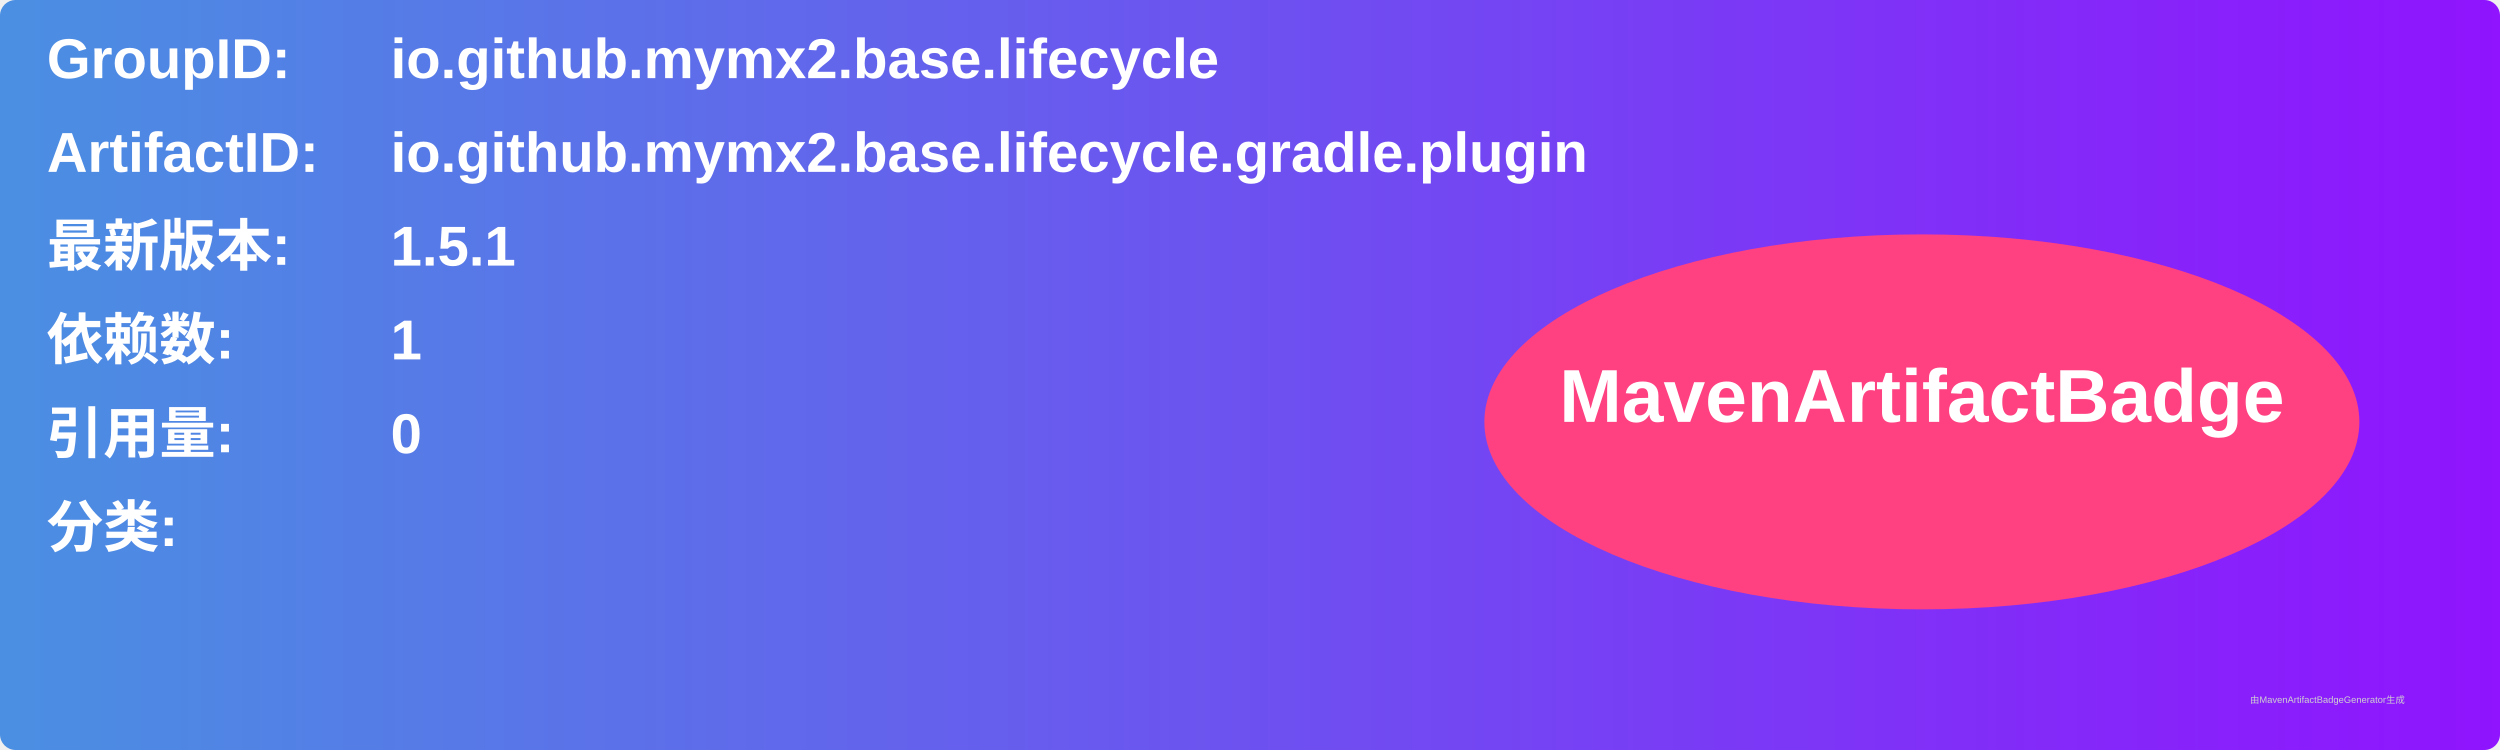
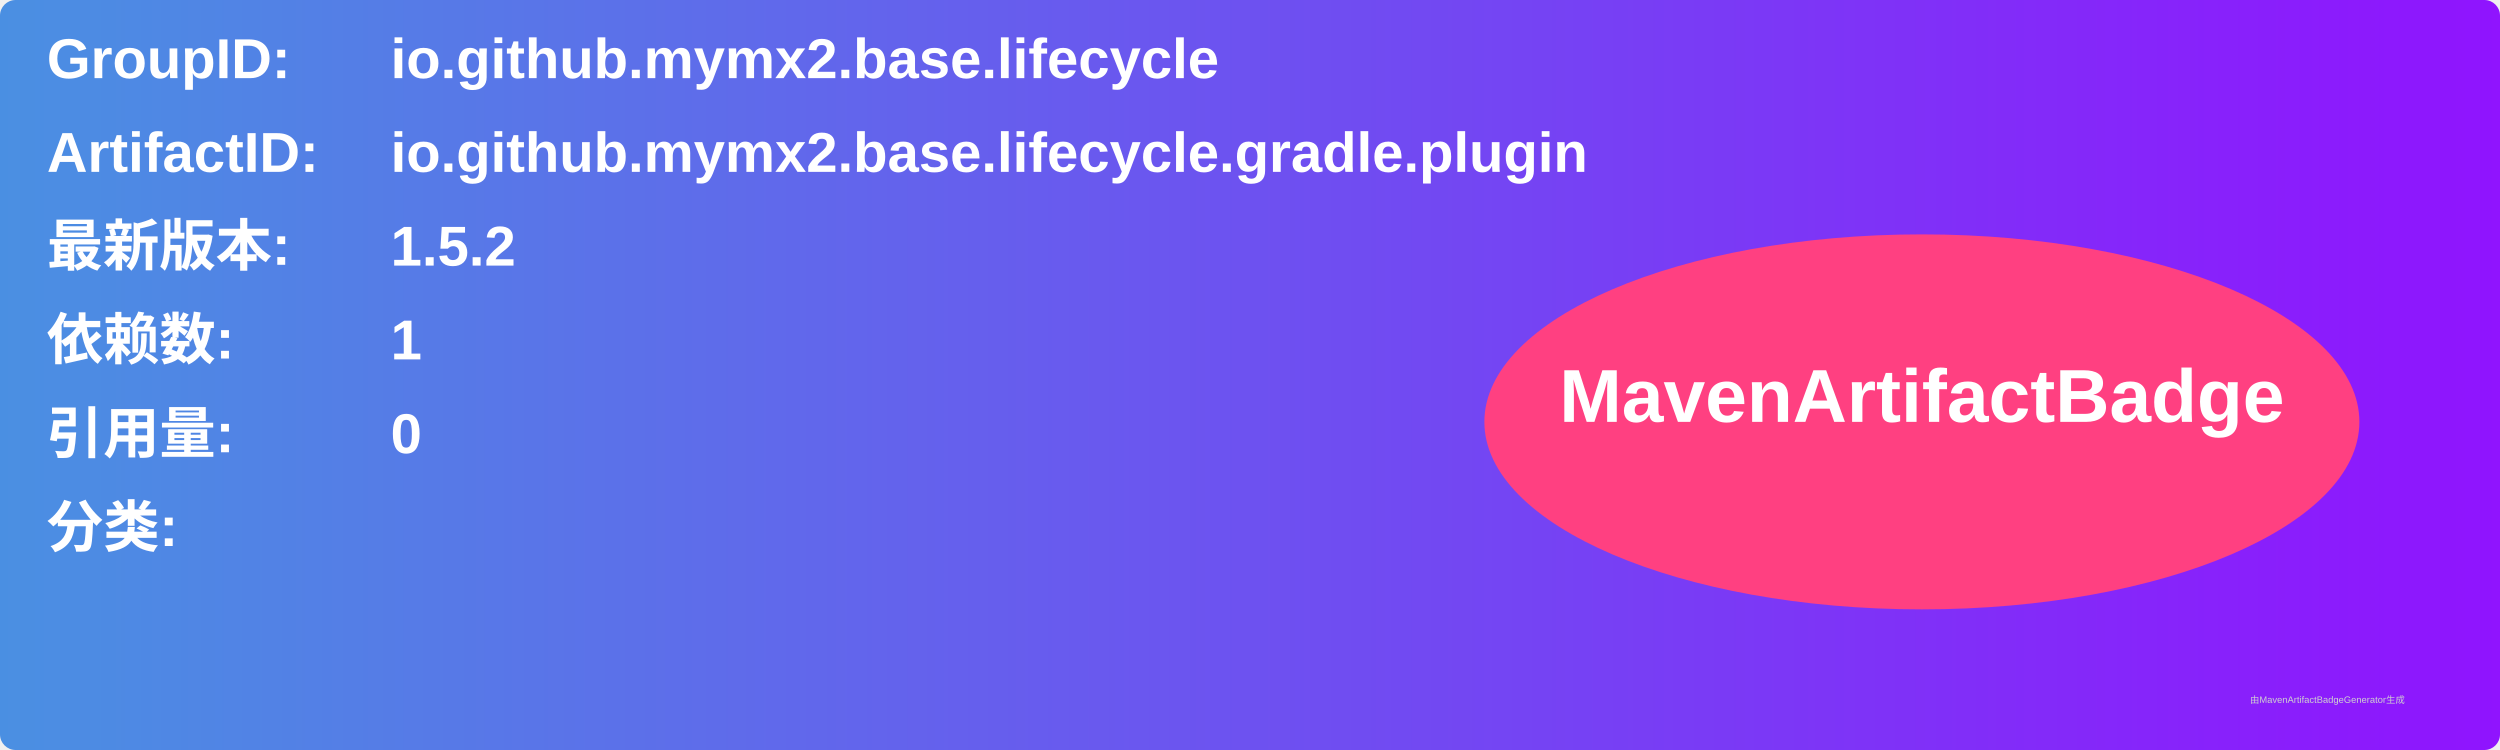
<svg xmlns="http://www.w3.org/2000/svg" width="800" height="240" viewBox="0 0 800 240">
  <linearGradient id="grad" x1="0%" y1="0%" x2="100%" y2="0%">
    <stop offset="0%" stop-color="#4a90e2" />
    <stop offset="100%" stop-color="#9013fe" />
  </linearGradient>
  <rect width="100%" height="100%" rx="5" ry="5" fill="url(#grad)" />
  <g transform="translate(15, 15)">
    <text x="0" y="10" font-family="Arial" font-size="18" fill="white" font-weight="bold" width="260">GroupID:</text>
    <text x="110" y="10" font-family="Arial" font-size="18" fill="white" font-weight="bold" width="460">io.github.mymx2.base.lifecycle</text>
    <text x="0" y="40" font-family="Arial" font-size="18" fill="white" font-weight="bold" width="260">ArtifactID:</text>
    <text x="110" y="40" font-family="Arial" font-size="18" fill="white" font-weight="bold" width="460">io.github.mymx2.base.lifecycle.gradle.plugin</text>
    <text x="0" y="70" font-family="Arial" font-size="18" fill="white" font-weight="bold">最新版本:</text>
    <text x="110" y="70" font-family="Arial" font-size="18" fill="white" font-weight="bold">
-       <tspan font-weight="bold">1.5.1</tspan>
+       <tspan font-weight="bold">1.5.2</tspan>
    </text>
    <text x="0" y="100" font-family="Arial" font-size="18" fill="white" font-weight="bold">依赖数: </text>
    <text x="110" y="100" font-family="Arial" font-size="18" fill="white">
      <tspan font-weight="bold">1</tspan>
    </text>
    <text x="0" y="130" font-family="Arial" font-size="18" fill="white" font-weight="bold">引用量: </text>
    <text x="110" y="130" font-family="Arial" font-size="18" fill="white">
      <tspan font-weight="bold">0</tspan>
    </text>
    <text x="0" y="160" font-family="Arial" font-size="18" fill="white" font-weight="bold">分类:</text>
    <text x="10" y="190" font-family="Arial" font-size="10" fill="white">
      <tspan font-weight="bold" />
    </text>
    <ellipse cx="600" cy="120" rx="140" ry="60" fill="#ff4081" />
    <text x="600" y="120" text-anchor="middle" font-family="Arial" font-size="24" fill="white" font-weight="bold">MavenArtifactBadge</text>
  </g>
  <text x="720" y="225" font-family="Arial" font-size="3" fill="#d0d0d0">由MavenArtifactBadgeGenerator生成</text>
</svg>
